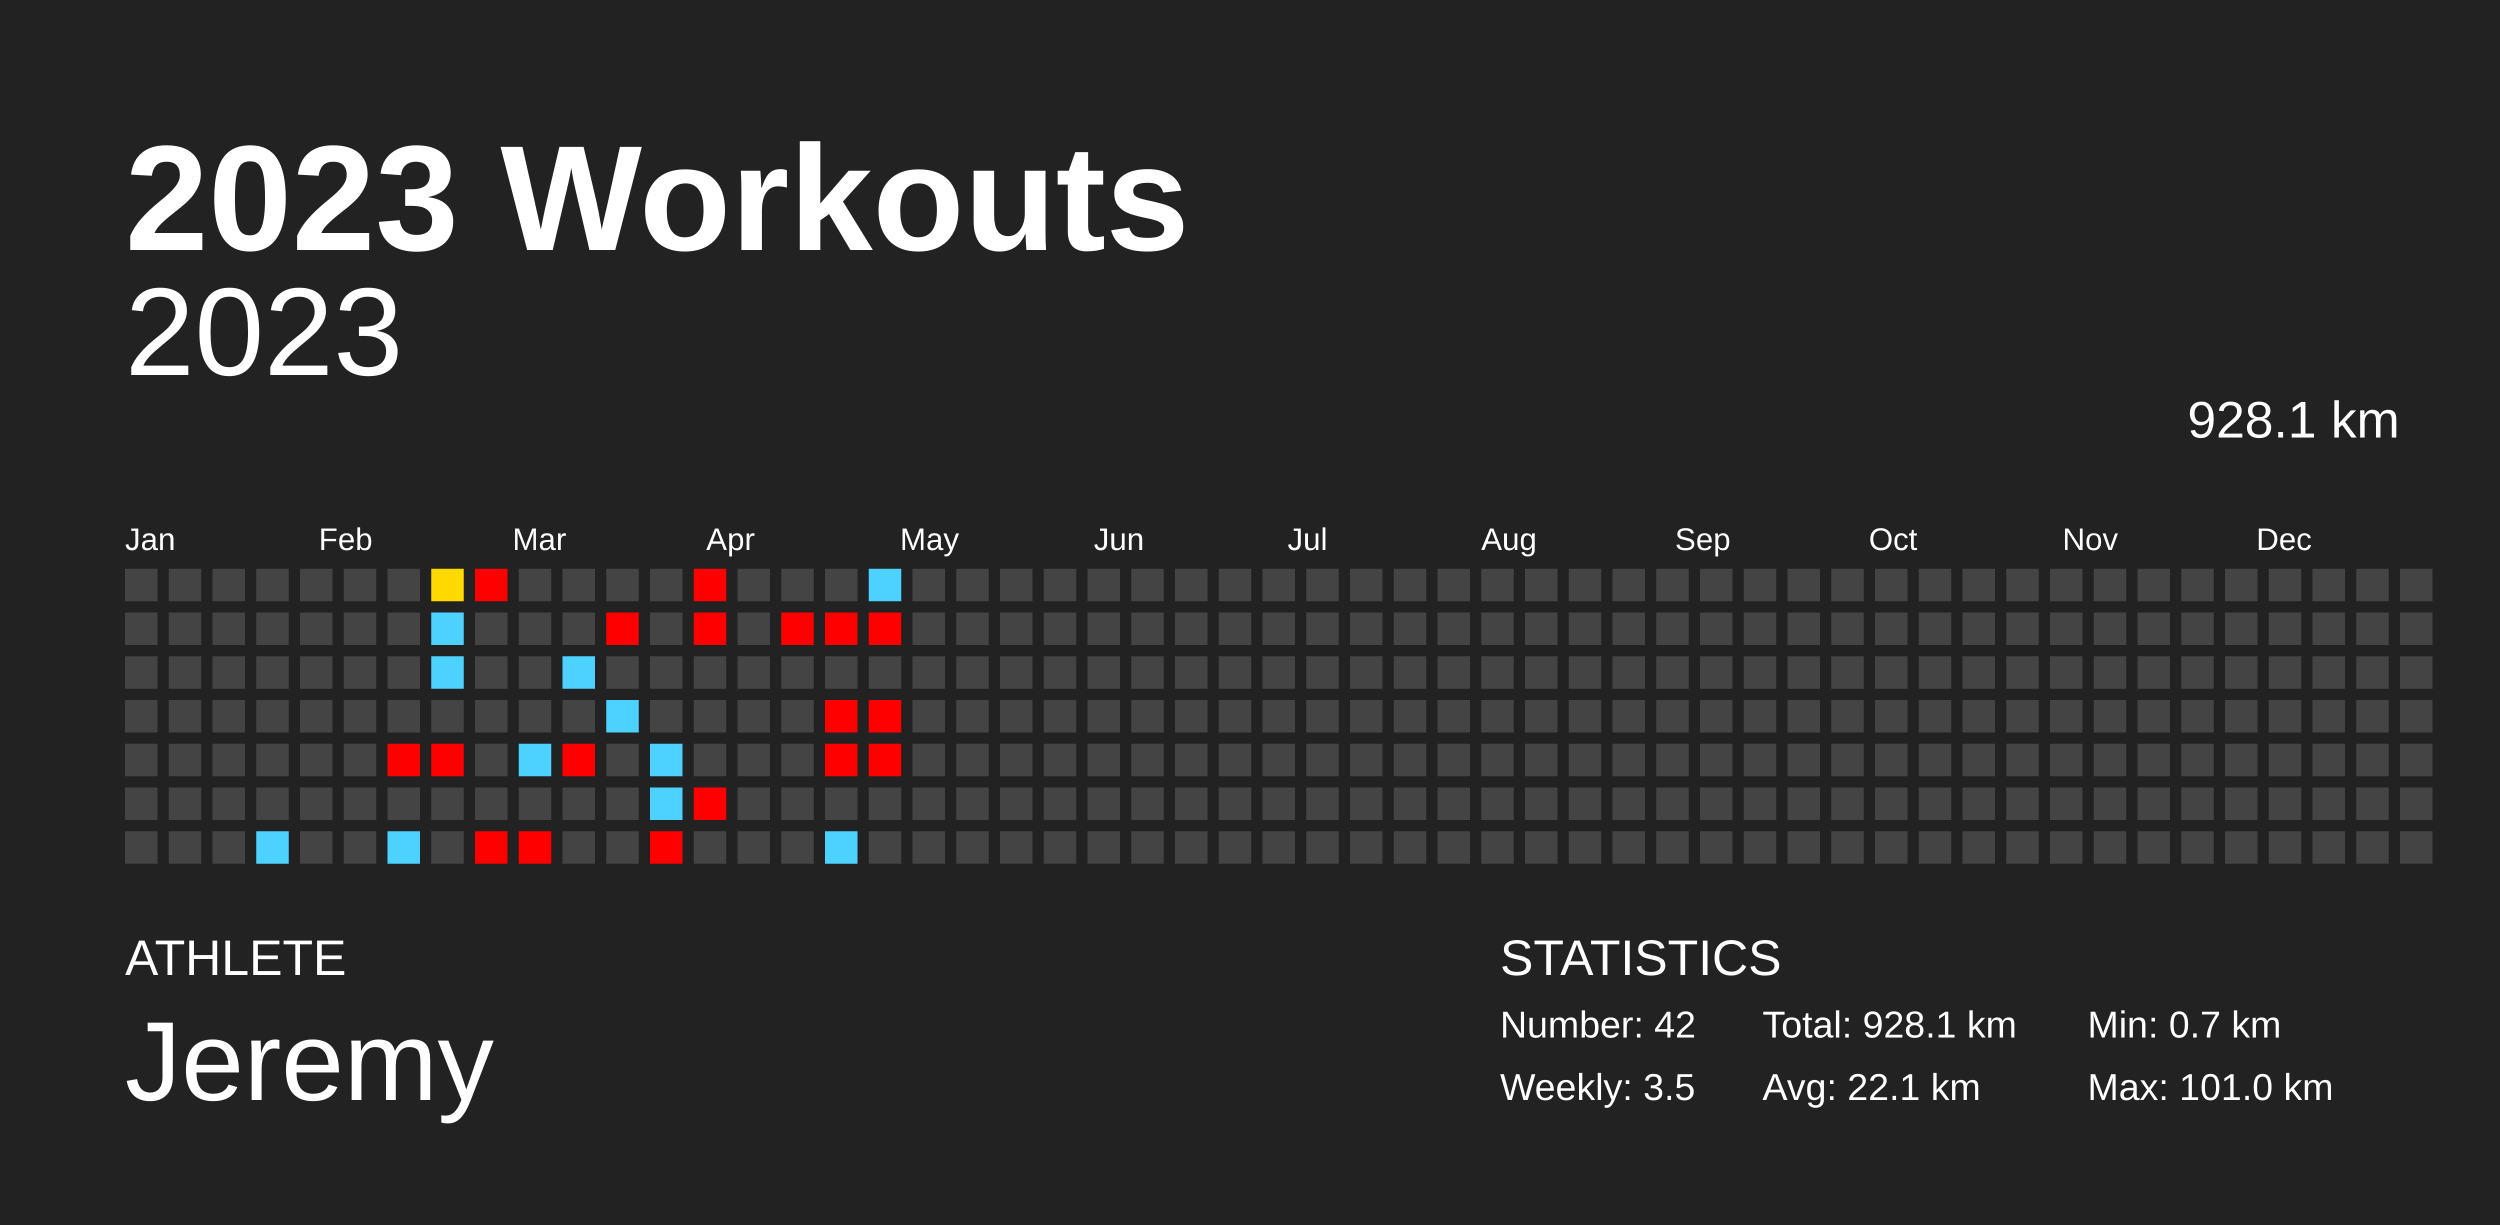
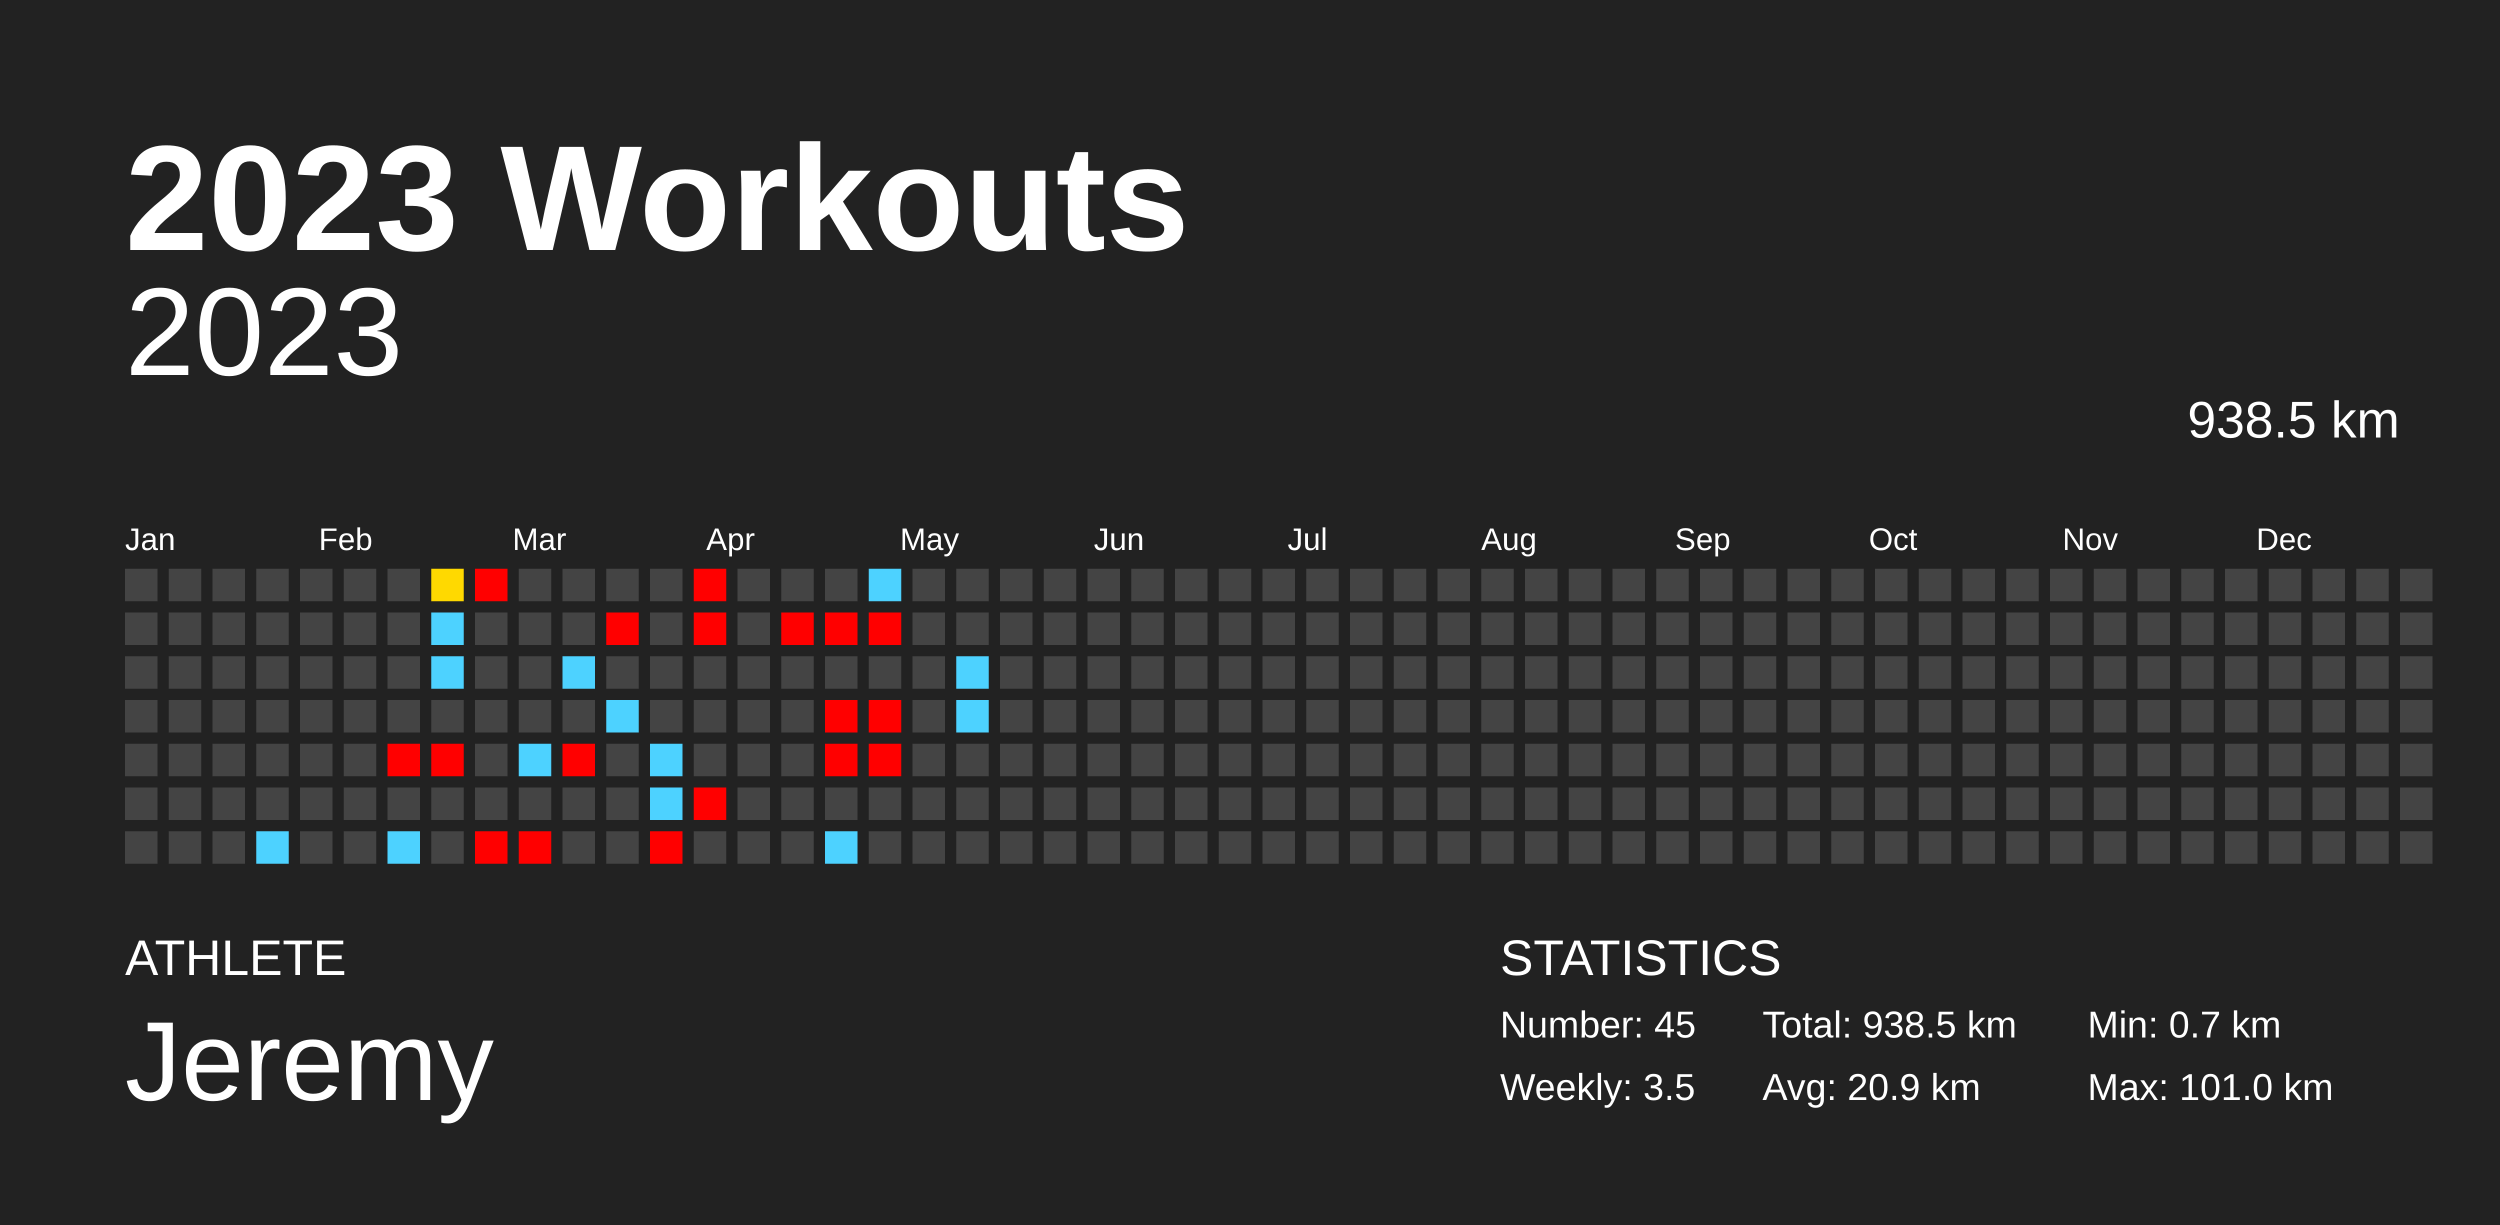
<svg xmlns="http://www.w3.org/2000/svg" baseProfile="full" height="98mm" version="1.1" viewBox="0,0,200,98" width="200mm">
  <defs />
  <rect fill="#222222" height="98" width="200" x="0" y="0" />
  <text fill="#FFFFFF" style="font-size:12px; font-family:Arial; font-weight:bold;" x="10" y="20">2023 Workouts</text>
  <text fill="#FFFFFF" style="font-size:4px; font-family:Arial" x="10" y="78">ATHLETE</text>
  <text fill="#FFFFFF" style="font-size:9px; font-family:Arial" x="10" y="88">Jeremy</text>
  <text fill="#FFFFFF" style="font-size:4px; font-family:Arial" x="120" y="78">STATISTICS</text>
-   <text fill="#FFFFFF" style="font-size:3px; font-family:Arial" x="120" y="83">Number: 42</text>
+   <text fill="#FFFFFF" style="font-size:3px; font-family:Arial" x="120" y="83">Number: 45</text>
  <text fill="#FFFFFF" style="font-size:3px; font-family:Arial" x="120" y="88">Weekly: 3.5</text>
-   <text fill="#FFFFFF" style="font-size:3px; font-family:Arial" x="141" y="83">Total: 928.1 km</text>
-   <text fill="#FFFFFF" style="font-size:3px; font-family:Arial" x="141" y="88">Avg: 22.1 km</text>
+   <text fill="#FFFFFF" style="font-size:3px; font-family:Arial" x="141" y="83">Total: 938.5 km</text>
+   <text fill="#FFFFFF" style="font-size:3px; font-family:Arial" x="141" y="88">Avg: 20.9 km</text>
  <text fill="#FFFFFF" style="font-size:3px; font-family:Arial" x="167" y="83">Min: 0.7 km</text>
  <text fill="#FFFFFF" style="font-size:3px; font-family:Arial" x="167" y="88">Max: 101.0 km</text>
  <text alignment-baseline="hanging" fill="#FFFFFF" style="font-size:10.0px; font-family:Arial;" x="10" y="30">2023</text>
-   <text alignment-baseline="hanging" fill="#FFFFFF" style="font-size:4.125px; font-family:Arial;" x="175" y="35">928.1 km</text>
+   <text alignment-baseline="hanging" fill="#FFFFFF" style="font-size:4.125px; font-family:Arial;" x="175" y="35">938.5 km</text>
  <text fill="#FFFFFF" style="font-size:2.5px; font-family:Arial" x="10.0" y="44">Jan</text>
  <text fill="#FFFFFF" style="font-size:2.5px; font-family:Arial" x="25.5" y="44">Feb</text>
  <text fill="#FFFFFF" style="font-size:2.5px; font-family:Arial" x="41.0" y="44">Mar</text>
  <text fill="#FFFFFF" style="font-size:2.5px; font-family:Arial" x="56.5" y="44">Apr</text>
  <text fill="#FFFFFF" style="font-size:2.5px; font-family:Arial" x="72.0" y="44">May</text>
  <text fill="#FFFFFF" style="font-size:2.5px; font-family:Arial" x="87.5" y="44">Jun</text>
  <text fill="#FFFFFF" style="font-size:2.5px; font-family:Arial" x="103.0" y="44">Jul</text>
  <text fill="#FFFFFF" style="font-size:2.5px; font-family:Arial" x="118.5" y="44">Aug</text>
  <text fill="#FFFFFF" style="font-size:2.5px; font-family:Arial" x="134.0" y="44">Sep</text>
  <text fill="#FFFFFF" style="font-size:2.5px; font-family:Arial" x="149.5" y="44">Oct</text>
  <text fill="#FFFFFF" style="font-size:2.5px; font-family:Arial" x="165.0" y="44">Nov</text>
  <text fill="#FFFFFF" style="font-size:2.5px; font-family:Arial" x="180.5" y="44">Dec</text>
  <rect fill="#444444" height="2.6" width="2.6" x="10.0" y="45.5" />
  <rect fill="#444444" height="2.6" width="2.6" x="10.0" y="49.0" />
  <rect fill="#444444" height="2.6" width="2.6" x="10.0" y="52.5" />
  <rect fill="#444444" height="2.6" width="2.6" x="10.0" y="56.0" />
  <rect fill="#444444" height="2.6" width="2.6" x="10.0" y="59.5" />
  <rect fill="#444444" height="2.6" width="2.6" x="10.0" y="63.0" />
  <rect fill="#444444" height="2.6" width="2.6" x="10.0" y="66.5" />
  <rect fill="#444444" height="2.6" width="2.6" x="13.5" y="45.5" />
  <rect fill="#444444" height="2.6" width="2.6" x="13.5" y="49.0" />
  <rect fill="#444444" height="2.6" width="2.6" x="13.5" y="52.5" />
  <rect fill="#444444" height="2.6" width="2.6" x="13.5" y="56.0" />
  <rect fill="#444444" height="2.6" width="2.6" x="13.5" y="59.5" />
  <rect fill="#444444" height="2.6" width="2.6" x="13.5" y="63.0" />
  <rect fill="#444444" height="2.6" width="2.6" x="13.5" y="66.5" />
  <rect fill="#444444" height="2.6" width="2.6" x="17.0" y="45.5" />
  <rect fill="#444444" height="2.6" width="2.6" x="17.0" y="49.0" />
  <rect fill="#444444" height="2.6" width="2.6" x="17.0" y="52.5" />
  <rect fill="#444444" height="2.6" width="2.6" x="17.0" y="56.0" />
  <rect fill="#444444" height="2.6" width="2.6" x="17.0" y="59.5" />
  <rect fill="#444444" height="2.6" width="2.6" x="17.0" y="63.0" />
  <rect fill="#444444" height="2.6" width="2.6" x="17.0" y="66.5" />
  <rect fill="#444444" height="2.6" width="2.6" x="20.5" y="45.5" />
  <rect fill="#444444" height="2.6" width="2.6" x="20.5" y="49.0" />
  <rect fill="#444444" height="2.6" width="2.6" x="20.5" y="52.5" />
  <rect fill="#444444" height="2.6" width="2.6" x="20.5" y="56.0" />
  <rect fill="#444444" height="2.6" width="2.6" x="20.5" y="59.5" />
  <rect fill="#444444" height="2.6" width="2.6" x="20.5" y="63.0" />
  <rect fill="#4dd2ff" height="2.6" width="2.6" x="20.5" y="66.5" />
  <rect fill="#444444" height="2.6" width="2.6" x="24.0" y="45.5" />
  <rect fill="#444444" height="2.6" width="2.6" x="24.0" y="49.0" />
  <rect fill="#444444" height="2.6" width="2.6" x="24.0" y="52.5" />
  <rect fill="#444444" height="2.6" width="2.6" x="24.0" y="56.0" />
  <rect fill="#444444" height="2.6" width="2.6" x="24.0" y="59.5" />
  <rect fill="#444444" height="2.6" width="2.6" x="24.0" y="63.0" />
  <rect fill="#444444" height="2.6" width="2.6" x="24.0" y="66.5" />
  <rect fill="#444444" height="2.6" width="2.6" x="27.5" y="45.5" />
  <rect fill="#444444" height="2.6" width="2.6" x="27.5" y="49.0" />
  <rect fill="#444444" height="2.6" width="2.6" x="27.5" y="52.5" />
  <rect fill="#444444" height="2.6" width="2.6" x="27.5" y="56.0" />
  <rect fill="#444444" height="2.6" width="2.6" x="27.5" y="59.5" />
  <rect fill="#444444" height="2.6" width="2.6" x="27.5" y="63.0" />
  <rect fill="#444444" height="2.6" width="2.6" x="27.5" y="66.5" />
  <rect fill="#444444" height="2.6" width="2.6" x="31.0" y="45.5" />
  <rect fill="#444444" height="2.6" width="2.6" x="31.0" y="49.0" />
  <rect fill="#444444" height="2.6" width="2.6" x="31.0" y="52.5" />
  <rect fill="#444444" height="2.6" width="2.6" x="31.0" y="56.0" />
  <rect fill="red" height="2.6" width="2.6" x="31.0" y="59.5" />
  <rect fill="#444444" height="2.6" width="2.6" x="31.0" y="63.0" />
  <rect fill="#4dd2ff" height="2.6" width="2.6" x="31.0" y="66.5" />
  <rect fill="#ffd900" height="2.6" width="2.6" x="34.5" y="45.5" />
  <rect fill="#4dd2ff" height="2.6" width="2.6" x="34.5" y="49.0" />
  <rect fill="#4dd2ff" height="2.6" width="2.6" x="34.5" y="52.5" />
  <rect fill="#444444" height="2.6" width="2.6" x="34.5" y="56.0" />
  <rect fill="red" height="2.6" width="2.6" x="34.5" y="59.5" />
  <rect fill="#444444" height="2.6" width="2.6" x="34.5" y="63.0" />
  <rect fill="#444444" height="2.6" width="2.6" x="34.5" y="66.5" />
  <rect fill="red" height="2.6" width="2.6" x="38.0" y="45.5" />
  <rect fill="#444444" height="2.6" width="2.6" x="38.0" y="49.0" />
  <rect fill="#444444" height="2.6" width="2.6" x="38.0" y="52.5" />
  <rect fill="#444444" height="2.6" width="2.6" x="38.0" y="56.0" />
  <rect fill="#444444" height="2.6" width="2.6" x="38.0" y="59.5" />
  <rect fill="#444444" height="2.6" width="2.6" x="38.0" y="63.0" />
  <rect fill="red" height="2.6" width="2.6" x="38.0" y="66.5" />
  <rect fill="#444444" height="2.6" width="2.6" x="41.5" y="45.5" />
  <rect fill="#444444" height="2.6" width="2.6" x="41.5" y="49.0" />
  <rect fill="#444444" height="2.6" width="2.6" x="41.5" y="52.5" />
  <rect fill="#444444" height="2.6" width="2.6" x="41.5" y="56.0" />
  <rect fill="#4dd2ff" height="2.6" width="2.6" x="41.5" y="59.5" />
  <rect fill="#444444" height="2.6" width="2.6" x="41.5" y="63.0" />
  <rect fill="red" height="2.6" width="2.6" x="41.5" y="66.5" />
  <rect fill="#444444" height="2.6" width="2.6" x="45.0" y="45.5" />
  <rect fill="#444444" height="2.6" width="2.6" x="45.0" y="49.0" />
  <rect fill="#4dd2ff" height="2.6" width="2.6" x="45.0" y="52.5" />
  <rect fill="#444444" height="2.6" width="2.6" x="45.0" y="56.0" />
  <rect fill="red" height="2.6" width="2.6" x="45.0" y="59.5" />
  <rect fill="#444444" height="2.6" width="2.6" x="45.0" y="63.0" />
  <rect fill="#444444" height="2.6" width="2.6" x="45.0" y="66.5" />
  <rect fill="#444444" height="2.6" width="2.6" x="48.5" y="45.5" />
  <rect fill="red" height="2.6" width="2.6" x="48.5" y="49.0" />
  <rect fill="#444444" height="2.6" width="2.6" x="48.5" y="52.5" />
  <rect fill="#4dd2ff" height="2.6" width="2.6" x="48.5" y="56.0" />
  <rect fill="#444444" height="2.6" width="2.6" x="48.5" y="59.5" />
  <rect fill="#444444" height="2.6" width="2.6" x="48.5" y="63.0" />
  <rect fill="#444444" height="2.6" width="2.6" x="48.5" y="66.5" />
  <rect fill="#444444" height="2.6" width="2.6" x="52.0" y="45.5" />
  <rect fill="#444444" height="2.6" width="2.6" x="52.0" y="49.0" />
  <rect fill="#444444" height="2.6" width="2.6" x="52.0" y="52.5" />
  <rect fill="#444444" height="2.6" width="2.6" x="52.0" y="56.0" />
  <rect fill="#4dd2ff" height="2.6" width="2.6" x="52.0" y="59.5" />
  <rect fill="#4dd2ff" height="2.6" width="2.6" x="52.0" y="63.0" />
  <rect fill="red" height="2.6" width="2.6" x="52.0" y="66.5" />
  <rect fill="red" height="2.6" width="2.6" x="55.5" y="45.5" />
  <rect fill="red" height="2.6" width="2.6" x="55.5" y="49.0" />
  <rect fill="#444444" height="2.6" width="2.6" x="55.5" y="52.5" />
  <rect fill="#444444" height="2.6" width="2.6" x="55.5" y="56.0" />
  <rect fill="#444444" height="2.6" width="2.6" x="55.5" y="59.5" />
  <rect fill="red" height="2.6" width="2.6" x="55.5" y="63.0" />
  <rect fill="#444444" height="2.6" width="2.6" x="55.5" y="66.5" />
  <rect fill="#444444" height="2.6" width="2.6" x="59.0" y="45.5" />
  <rect fill="#444444" height="2.6" width="2.6" x="59.0" y="49.0" />
  <rect fill="#444444" height="2.6" width="2.6" x="59.0" y="52.5" />
  <rect fill="#444444" height="2.6" width="2.6" x="59.0" y="56.0" />
  <rect fill="#444444" height="2.6" width="2.6" x="59.0" y="59.5" />
  <rect fill="#444444" height="2.6" width="2.6" x="59.0" y="63.0" />
  <rect fill="#444444" height="2.6" width="2.6" x="59.0" y="66.5" />
  <rect fill="#444444" height="2.6" width="2.6" x="62.5" y="45.5" />
  <rect fill="red" height="2.6" width="2.6" x="62.5" y="49.0" />
  <rect fill="#444444" height="2.6" width="2.6" x="62.5" y="52.5" />
  <rect fill="#444444" height="2.6" width="2.6" x="62.5" y="56.0" />
  <rect fill="#444444" height="2.6" width="2.6" x="62.5" y="59.5" />
  <rect fill="#444444" height="2.6" width="2.6" x="62.5" y="63.0" />
  <rect fill="#444444" height="2.6" width="2.6" x="62.5" y="66.5" />
  <rect fill="#444444" height="2.6" width="2.6" x="66.0" y="45.5" />
  <rect fill="red" height="2.6" width="2.6" x="66.0" y="49.0" />
  <rect fill="#444444" height="2.6" width="2.6" x="66.0" y="52.5" />
  <rect fill="red" height="2.6" width="2.6" x="66.0" y="56.0" />
  <rect fill="red" height="2.6" width="2.6" x="66.0" y="59.5" />
  <rect fill="#444444" height="2.6" width="2.6" x="66.0" y="63.0" />
  <rect fill="#4dd2ff" height="2.6" width="2.6" x="66.0" y="66.5" />
  <rect fill="#4dd2ff" height="2.6" width="2.6" x="69.5" y="45.5" />
  <rect fill="red" height="2.6" width="2.6" x="69.5" y="49.0" />
  <rect fill="#444444" height="2.6" width="2.6" x="69.5" y="52.5" />
  <rect fill="red" height="2.6" width="2.6" x="69.5" y="56.0" />
  <rect fill="red" height="2.6" width="2.6" x="69.5" y="59.5" />
  <rect fill="#444444" height="2.6" width="2.6" x="69.5" y="63.0" />
  <rect fill="#444444" height="2.6" width="2.6" x="69.5" y="66.5" />
  <rect fill="#444444" height="2.6" width="2.6" x="73.0" y="45.5" />
  <rect fill="#444444" height="2.6" width="2.6" x="73.0" y="49.0" />
  <rect fill="#444444" height="2.6" width="2.6" x="73.0" y="52.5" />
  <rect fill="#444444" height="2.6" width="2.6" x="73.0" y="56.0" />
  <rect fill="#444444" height="2.6" width="2.6" x="73.0" y="59.5" />
  <rect fill="#444444" height="2.6" width="2.6" x="73.0" y="63.0" />
  <rect fill="#444444" height="2.6" width="2.6" x="73.0" y="66.5" />
  <rect fill="#444444" height="2.6" width="2.6" x="76.5" y="45.5" />
  <rect fill="#444444" height="2.6" width="2.6" x="76.5" y="49.0" />
-   <rect fill="#444444" height="2.6" width="2.6" x="76.5" y="52.5" />
-   <rect fill="#444444" height="2.6" width="2.6" x="76.5" y="56.0" />
+   <rect fill="#4dd2ff" height="2.6" width="2.6" x="76.5" y="52.5" />
+   <rect fill="#4dd2ff" height="2.6" width="2.6" x="76.5" y="56.0" />
  <rect fill="#444444" height="2.6" width="2.6" x="76.5" y="59.5" />
  <rect fill="#444444" height="2.6" width="2.6" x="76.5" y="63.0" />
  <rect fill="#444444" height="2.6" width="2.6" x="76.5" y="66.5" />
  <rect fill="#444444" height="2.6" width="2.6" x="80.0" y="45.5" />
  <rect fill="#444444" height="2.6" width="2.6" x="80.0" y="49.0" />
  <rect fill="#444444" height="2.6" width="2.6" x="80.0" y="52.5" />
  <rect fill="#444444" height="2.6" width="2.6" x="80.0" y="56.0" />
  <rect fill="#444444" height="2.6" width="2.6" x="80.0" y="59.5" />
  <rect fill="#444444" height="2.6" width="2.6" x="80.0" y="63.0" />
  <rect fill="#444444" height="2.6" width="2.6" x="80.0" y="66.5" />
  <rect fill="#444444" height="2.6" width="2.6" x="83.5" y="45.5" />
  <rect fill="#444444" height="2.6" width="2.6" x="83.5" y="49.0" />
  <rect fill="#444444" height="2.6" width="2.6" x="83.5" y="52.5" />
  <rect fill="#444444" height="2.6" width="2.6" x="83.5" y="56.0" />
  <rect fill="#444444" height="2.6" width="2.6" x="83.5" y="59.5" />
  <rect fill="#444444" height="2.6" width="2.6" x="83.5" y="63.0" />
  <rect fill="#444444" height="2.6" width="2.6" x="83.5" y="66.5" />
  <rect fill="#444444" height="2.6" width="2.6" x="87.0" y="45.5" />
  <rect fill="#444444" height="2.6" width="2.6" x="87.0" y="49.0" />
  <rect fill="#444444" height="2.6" width="2.6" x="87.0" y="52.5" />
  <rect fill="#444444" height="2.6" width="2.6" x="87.0" y="56.0" />
  <rect fill="#444444" height="2.6" width="2.6" x="87.0" y="59.5" />
  <rect fill="#444444" height="2.6" width="2.6" x="87.0" y="63.0" />
  <rect fill="#444444" height="2.6" width="2.6" x="87.0" y="66.5" />
  <rect fill="#444444" height="2.6" width="2.6" x="90.5" y="45.5" />
  <rect fill="#444444" height="2.6" width="2.6" x="90.5" y="49.0" />
  <rect fill="#444444" height="2.6" width="2.6" x="90.5" y="52.5" />
  <rect fill="#444444" height="2.6" width="2.6" x="90.5" y="56.0" />
  <rect fill="#444444" height="2.6" width="2.6" x="90.5" y="59.5" />
  <rect fill="#444444" height="2.6" width="2.6" x="90.5" y="63.0" />
  <rect fill="#444444" height="2.6" width="2.6" x="90.5" y="66.5" />
  <rect fill="#444444" height="2.6" width="2.6" x="94.0" y="45.5" />
  <rect fill="#444444" height="2.6" width="2.6" x="94.0" y="49.0" />
  <rect fill="#444444" height="2.6" width="2.6" x="94.0" y="52.5" />
  <rect fill="#444444" height="2.6" width="2.6" x="94.0" y="56.0" />
  <rect fill="#444444" height="2.6" width="2.6" x="94.0" y="59.5" />
  <rect fill="#444444" height="2.6" width="2.6" x="94.0" y="63.0" />
  <rect fill="#444444" height="2.6" width="2.6" x="94.0" y="66.5" />
  <rect fill="#444444" height="2.6" width="2.6" x="97.5" y="45.5" />
  <rect fill="#444444" height="2.6" width="2.6" x="97.5" y="49.0" />
  <rect fill="#444444" height="2.6" width="2.6" x="97.5" y="52.5" />
  <rect fill="#444444" height="2.6" width="2.6" x="97.5" y="56.0" />
  <rect fill="#444444" height="2.6" width="2.6" x="97.5" y="59.5" />
  <rect fill="#444444" height="2.6" width="2.6" x="97.5" y="63.0" />
  <rect fill="#444444" height="2.6" width="2.6" x="97.5" y="66.5" />
  <rect fill="#444444" height="2.6" width="2.6" x="101.0" y="45.5" />
  <rect fill="#444444" height="2.6" width="2.6" x="101.0" y="49.0" />
  <rect fill="#444444" height="2.6" width="2.6" x="101.0" y="52.5" />
  <rect fill="#444444" height="2.6" width="2.6" x="101.0" y="56.0" />
  <rect fill="#444444" height="2.6" width="2.6" x="101.0" y="59.5" />
  <rect fill="#444444" height="2.6" width="2.6" x="101.0" y="63.0" />
  <rect fill="#444444" height="2.6" width="2.6" x="101.0" y="66.5" />
  <rect fill="#444444" height="2.6" width="2.6" x="104.5" y="45.5" />
  <rect fill="#444444" height="2.6" width="2.6" x="104.5" y="49.0" />
  <rect fill="#444444" height="2.6" width="2.6" x="104.5" y="52.5" />
  <rect fill="#444444" height="2.6" width="2.6" x="104.5" y="56.0" />
  <rect fill="#444444" height="2.6" width="2.6" x="104.5" y="59.5" />
  <rect fill="#444444" height="2.6" width="2.6" x="104.5" y="63.0" />
  <rect fill="#444444" height="2.6" width="2.6" x="104.5" y="66.5" />
  <rect fill="#444444" height="2.6" width="2.6" x="108.0" y="45.5" />
  <rect fill="#444444" height="2.6" width="2.6" x="108.0" y="49.0" />
  <rect fill="#444444" height="2.6" width="2.6" x="108.0" y="52.5" />
  <rect fill="#444444" height="2.6" width="2.6" x="108.0" y="56.0" />
  <rect fill="#444444" height="2.6" width="2.6" x="108.0" y="59.5" />
  <rect fill="#444444" height="2.6" width="2.6" x="108.0" y="63.0" />
  <rect fill="#444444" height="2.6" width="2.6" x="108.0" y="66.5" />
  <rect fill="#444444" height="2.6" width="2.6" x="111.5" y="45.5" />
  <rect fill="#444444" height="2.6" width="2.6" x="111.5" y="49.0" />
  <rect fill="#444444" height="2.6" width="2.6" x="111.5" y="52.5" />
  <rect fill="#444444" height="2.6" width="2.6" x="111.5" y="56.0" />
  <rect fill="#444444" height="2.6" width="2.6" x="111.5" y="59.5" />
  <rect fill="#444444" height="2.6" width="2.6" x="111.5" y="63.0" />
  <rect fill="#444444" height="2.6" width="2.6" x="111.5" y="66.5" />
  <rect fill="#444444" height="2.6" width="2.6" x="115.0" y="45.5" />
  <rect fill="#444444" height="2.6" width="2.6" x="115.0" y="49.0" />
  <rect fill="#444444" height="2.6" width="2.6" x="115.0" y="52.5" />
  <rect fill="#444444" height="2.6" width="2.6" x="115.0" y="56.0" />
  <rect fill="#444444" height="2.6" width="2.6" x="115.0" y="59.5" />
  <rect fill="#444444" height="2.6" width="2.6" x="115.0" y="63.0" />
  <rect fill="#444444" height="2.6" width="2.6" x="115.0" y="66.5" />
  <rect fill="#444444" height="2.6" width="2.6" x="118.5" y="45.5" />
  <rect fill="#444444" height="2.6" width="2.6" x="118.5" y="49.0" />
  <rect fill="#444444" height="2.6" width="2.6" x="118.5" y="52.5" />
  <rect fill="#444444" height="2.6" width="2.6" x="118.5" y="56.0" />
  <rect fill="#444444" height="2.6" width="2.6" x="118.5" y="59.5" />
  <rect fill="#444444" height="2.6" width="2.6" x="118.5" y="63.0" />
  <rect fill="#444444" height="2.6" width="2.6" x="118.5" y="66.5" />
  <rect fill="#444444" height="2.6" width="2.6" x="122.0" y="45.5" />
  <rect fill="#444444" height="2.6" width="2.6" x="122.0" y="49.0" />
  <rect fill="#444444" height="2.6" width="2.6" x="122.0" y="52.5" />
  <rect fill="#444444" height="2.6" width="2.6" x="122.0" y="56.0" />
  <rect fill="#444444" height="2.6" width="2.6" x="122.0" y="59.5" />
  <rect fill="#444444" height="2.6" width="2.6" x="122.0" y="63.0" />
  <rect fill="#444444" height="2.6" width="2.6" x="122.0" y="66.5" />
  <rect fill="#444444" height="2.6" width="2.6" x="125.5" y="45.5" />
  <rect fill="#444444" height="2.6" width="2.6" x="125.5" y="49.0" />
  <rect fill="#444444" height="2.6" width="2.6" x="125.5" y="52.5" />
  <rect fill="#444444" height="2.6" width="2.6" x="125.5" y="56.0" />
  <rect fill="#444444" height="2.6" width="2.6" x="125.5" y="59.5" />
  <rect fill="#444444" height="2.6" width="2.6" x="125.5" y="63.0" />
  <rect fill="#444444" height="2.6" width="2.6" x="125.5" y="66.5" />
  <rect fill="#444444" height="2.6" width="2.6" x="129.0" y="45.5" />
  <rect fill="#444444" height="2.6" width="2.6" x="129.0" y="49.0" />
  <rect fill="#444444" height="2.6" width="2.6" x="129.0" y="52.5" />
  <rect fill="#444444" height="2.6" width="2.6" x="129.0" y="56.0" />
  <rect fill="#444444" height="2.6" width="2.6" x="129.0" y="59.5" />
  <rect fill="#444444" height="2.6" width="2.6" x="129.0" y="63.0" />
  <rect fill="#444444" height="2.6" width="2.6" x="129.0" y="66.5" />
  <rect fill="#444444" height="2.6" width="2.6" x="132.5" y="45.5" />
  <rect fill="#444444" height="2.6" width="2.6" x="132.5" y="49.0" />
  <rect fill="#444444" height="2.6" width="2.6" x="132.5" y="52.5" />
  <rect fill="#444444" height="2.6" width="2.6" x="132.5" y="56.0" />
  <rect fill="#444444" height="2.6" width="2.6" x="132.5" y="59.5" />
  <rect fill="#444444" height="2.6" width="2.6" x="132.5" y="63.0" />
  <rect fill="#444444" height="2.6" width="2.6" x="132.5" y="66.5" />
  <rect fill="#444444" height="2.6" width="2.6" x="136.0" y="45.5" />
  <rect fill="#444444" height="2.6" width="2.6" x="136.0" y="49.0" />
  <rect fill="#444444" height="2.6" width="2.6" x="136.0" y="52.5" />
  <rect fill="#444444" height="2.6" width="2.6" x="136.0" y="56.0" />
  <rect fill="#444444" height="2.6" width="2.6" x="136.0" y="59.5" />
  <rect fill="#444444" height="2.6" width="2.6" x="136.0" y="63.0" />
  <rect fill="#444444" height="2.6" width="2.6" x="136.0" y="66.5" />
  <rect fill="#444444" height="2.6" width="2.6" x="139.5" y="45.5" />
  <rect fill="#444444" height="2.6" width="2.6" x="139.5" y="49.0" />
  <rect fill="#444444" height="2.6" width="2.6" x="139.5" y="52.5" />
  <rect fill="#444444" height="2.6" width="2.6" x="139.5" y="56.0" />
  <rect fill="#444444" height="2.6" width="2.6" x="139.5" y="59.5" />
  <rect fill="#444444" height="2.6" width="2.6" x="139.5" y="63.0" />
  <rect fill="#444444" height="2.6" width="2.6" x="139.5" y="66.5" />
  <rect fill="#444444" height="2.6" width="2.6" x="143.0" y="45.5" />
  <rect fill="#444444" height="2.6" width="2.6" x="143.0" y="49.0" />
  <rect fill="#444444" height="2.6" width="2.6" x="143.0" y="52.5" />
  <rect fill="#444444" height="2.6" width="2.6" x="143.0" y="56.0" />
  <rect fill="#444444" height="2.6" width="2.6" x="143.0" y="59.5" />
  <rect fill="#444444" height="2.6" width="2.6" x="143.0" y="63.0" />
  <rect fill="#444444" height="2.6" width="2.6" x="143.0" y="66.5" />
  <rect fill="#444444" height="2.6" width="2.6" x="146.5" y="45.5" />
  <rect fill="#444444" height="2.6" width="2.6" x="146.5" y="49.0" />
  <rect fill="#444444" height="2.6" width="2.6" x="146.5" y="52.5" />
  <rect fill="#444444" height="2.6" width="2.6" x="146.5" y="56.0" />
  <rect fill="#444444" height="2.6" width="2.6" x="146.5" y="59.5" />
  <rect fill="#444444" height="2.6" width="2.6" x="146.5" y="63.0" />
  <rect fill="#444444" height="2.6" width="2.6" x="146.5" y="66.5" />
  <rect fill="#444444" height="2.6" width="2.6" x="150.0" y="45.5" />
  <rect fill="#444444" height="2.6" width="2.6" x="150.0" y="49.0" />
  <rect fill="#444444" height="2.6" width="2.6" x="150.0" y="52.5" />
  <rect fill="#444444" height="2.6" width="2.6" x="150.0" y="56.0" />
  <rect fill="#444444" height="2.6" width="2.6" x="150.0" y="59.5" />
  <rect fill="#444444" height="2.6" width="2.6" x="150.0" y="63.0" />
  <rect fill="#444444" height="2.6" width="2.6" x="150.0" y="66.5" />
  <rect fill="#444444" height="2.6" width="2.6" x="153.5" y="45.5" />
  <rect fill="#444444" height="2.6" width="2.6" x="153.5" y="49.0" />
  <rect fill="#444444" height="2.6" width="2.6" x="153.5" y="52.5" />
  <rect fill="#444444" height="2.6" width="2.6" x="153.5" y="56.0" />
  <rect fill="#444444" height="2.6" width="2.6" x="153.5" y="59.5" />
  <rect fill="#444444" height="2.6" width="2.6" x="153.5" y="63.0" />
  <rect fill="#444444" height="2.6" width="2.6" x="153.5" y="66.5" />
  <rect fill="#444444" height="2.6" width="2.6" x="157.0" y="45.5" />
  <rect fill="#444444" height="2.6" width="2.6" x="157.0" y="49.0" />
  <rect fill="#444444" height="2.6" width="2.6" x="157.0" y="52.5" />
  <rect fill="#444444" height="2.6" width="2.6" x="157.0" y="56.0" />
  <rect fill="#444444" height="2.6" width="2.6" x="157.0" y="59.5" />
  <rect fill="#444444" height="2.6" width="2.6" x="157.0" y="63.0" />
  <rect fill="#444444" height="2.6" width="2.6" x="157.0" y="66.5" />
  <rect fill="#444444" height="2.6" width="2.6" x="160.5" y="45.5" />
  <rect fill="#444444" height="2.6" width="2.6" x="160.5" y="49.0" />
  <rect fill="#444444" height="2.6" width="2.6" x="160.5" y="52.5" />
  <rect fill="#444444" height="2.6" width="2.6" x="160.5" y="56.0" />
  <rect fill="#444444" height="2.6" width="2.6" x="160.5" y="59.5" />
  <rect fill="#444444" height="2.6" width="2.6" x="160.5" y="63.0" />
  <rect fill="#444444" height="2.6" width="2.6" x="160.5" y="66.5" />
  <rect fill="#444444" height="2.6" width="2.6" x="164.0" y="45.5" />
  <rect fill="#444444" height="2.6" width="2.6" x="164.0" y="49.0" />
  <rect fill="#444444" height="2.6" width="2.6" x="164.0" y="52.5" />
  <rect fill="#444444" height="2.6" width="2.6" x="164.0" y="56.0" />
  <rect fill="#444444" height="2.6" width="2.6" x="164.0" y="59.5" />
  <rect fill="#444444" height="2.6" width="2.6" x="164.0" y="63.0" />
  <rect fill="#444444" height="2.6" width="2.6" x="164.0" y="66.5" />
  <rect fill="#444444" height="2.6" width="2.6" x="167.5" y="45.5" />
  <rect fill="#444444" height="2.6" width="2.6" x="167.5" y="49.0" />
  <rect fill="#444444" height="2.6" width="2.6" x="167.5" y="52.5" />
  <rect fill="#444444" height="2.6" width="2.6" x="167.5" y="56.0" />
  <rect fill="#444444" height="2.6" width="2.6" x="167.5" y="59.5" />
  <rect fill="#444444" height="2.6" width="2.6" x="167.5" y="63.0" />
  <rect fill="#444444" height="2.6" width="2.6" x="167.5" y="66.5" />
  <rect fill="#444444" height="2.6" width="2.6" x="171.0" y="45.5" />
  <rect fill="#444444" height="2.6" width="2.6" x="171.0" y="49.0" />
  <rect fill="#444444" height="2.6" width="2.6" x="171.0" y="52.5" />
  <rect fill="#444444" height="2.6" width="2.6" x="171.0" y="56.0" />
  <rect fill="#444444" height="2.6" width="2.6" x="171.0" y="59.5" />
  <rect fill="#444444" height="2.6" width="2.6" x="171.0" y="63.0" />
  <rect fill="#444444" height="2.6" width="2.6" x="171.0" y="66.5" />
  <rect fill="#444444" height="2.6" width="2.6" x="174.5" y="45.5" />
  <rect fill="#444444" height="2.6" width="2.6" x="174.5" y="49.0" />
  <rect fill="#444444" height="2.6" width="2.6" x="174.5" y="52.5" />
  <rect fill="#444444" height="2.6" width="2.6" x="174.5" y="56.0" />
  <rect fill="#444444" height="2.6" width="2.6" x="174.5" y="59.5" />
  <rect fill="#444444" height="2.6" width="2.6" x="174.5" y="63.0" />
  <rect fill="#444444" height="2.6" width="2.6" x="174.5" y="66.5" />
  <rect fill="#444444" height="2.6" width="2.6" x="178.0" y="45.5" />
  <rect fill="#444444" height="2.6" width="2.6" x="178.0" y="49.0" />
  <rect fill="#444444" height="2.6" width="2.6" x="178.0" y="52.5" />
  <rect fill="#444444" height="2.6" width="2.6" x="178.0" y="56.0" />
  <rect fill="#444444" height="2.6" width="2.6" x="178.0" y="59.5" />
  <rect fill="#444444" height="2.6" width="2.6" x="178.0" y="63.0" />
  <rect fill="#444444" height="2.6" width="2.6" x="178.0" y="66.5" />
  <rect fill="#444444" height="2.6" width="2.6" x="181.5" y="45.5" />
  <rect fill="#444444" height="2.6" width="2.6" x="181.5" y="49.0" />
  <rect fill="#444444" height="2.6" width="2.6" x="181.5" y="52.5" />
  <rect fill="#444444" height="2.6" width="2.6" x="181.5" y="56.0" />
  <rect fill="#444444" height="2.6" width="2.6" x="181.5" y="59.5" />
  <rect fill="#444444" height="2.6" width="2.6" x="181.5" y="63.0" />
  <rect fill="#444444" height="2.6" width="2.6" x="181.5" y="66.5" />
  <rect fill="#444444" height="2.6" width="2.6" x="185.0" y="45.5" />
  <rect fill="#444444" height="2.6" width="2.6" x="185.0" y="49.0" />
  <rect fill="#444444" height="2.6" width="2.6" x="185.0" y="52.5" />
  <rect fill="#444444" height="2.6" width="2.6" x="185.0" y="56.0" />
  <rect fill="#444444" height="2.6" width="2.6" x="185.0" y="59.5" />
  <rect fill="#444444" height="2.6" width="2.6" x="185.0" y="63.0" />
  <rect fill="#444444" height="2.6" width="2.6" x="185.0" y="66.5" />
  <rect fill="#444444" height="2.6" width="2.6" x="188.5" y="45.5" />
  <rect fill="#444444" height="2.6" width="2.6" x="188.5" y="49.0" />
  <rect fill="#444444" height="2.6" width="2.6" x="188.5" y="52.5" />
  <rect fill="#444444" height="2.6" width="2.6" x="188.5" y="56.0" />
  <rect fill="#444444" height="2.6" width="2.6" x="188.5" y="59.5" />
  <rect fill="#444444" height="2.6" width="2.6" x="188.5" y="63.0" />
  <rect fill="#444444" height="2.6" width="2.6" x="188.5" y="66.5" />
  <rect fill="#444444" height="2.6" width="2.6" x="192.0" y="45.5" />
  <rect fill="#444444" height="2.6" width="2.6" x="192.0" y="49.0" />
  <rect fill="#444444" height="2.6" width="2.6" x="192.0" y="52.5" />
  <rect fill="#444444" height="2.6" width="2.6" x="192.0" y="56.0" />
  <rect fill="#444444" height="2.6" width="2.6" x="192.0" y="59.5" />
  <rect fill="#444444" height="2.6" width="2.6" x="192.0" y="63.0" />
  <rect fill="#444444" height="2.6" width="2.6" x="192.0" y="66.5" />
</svg>
